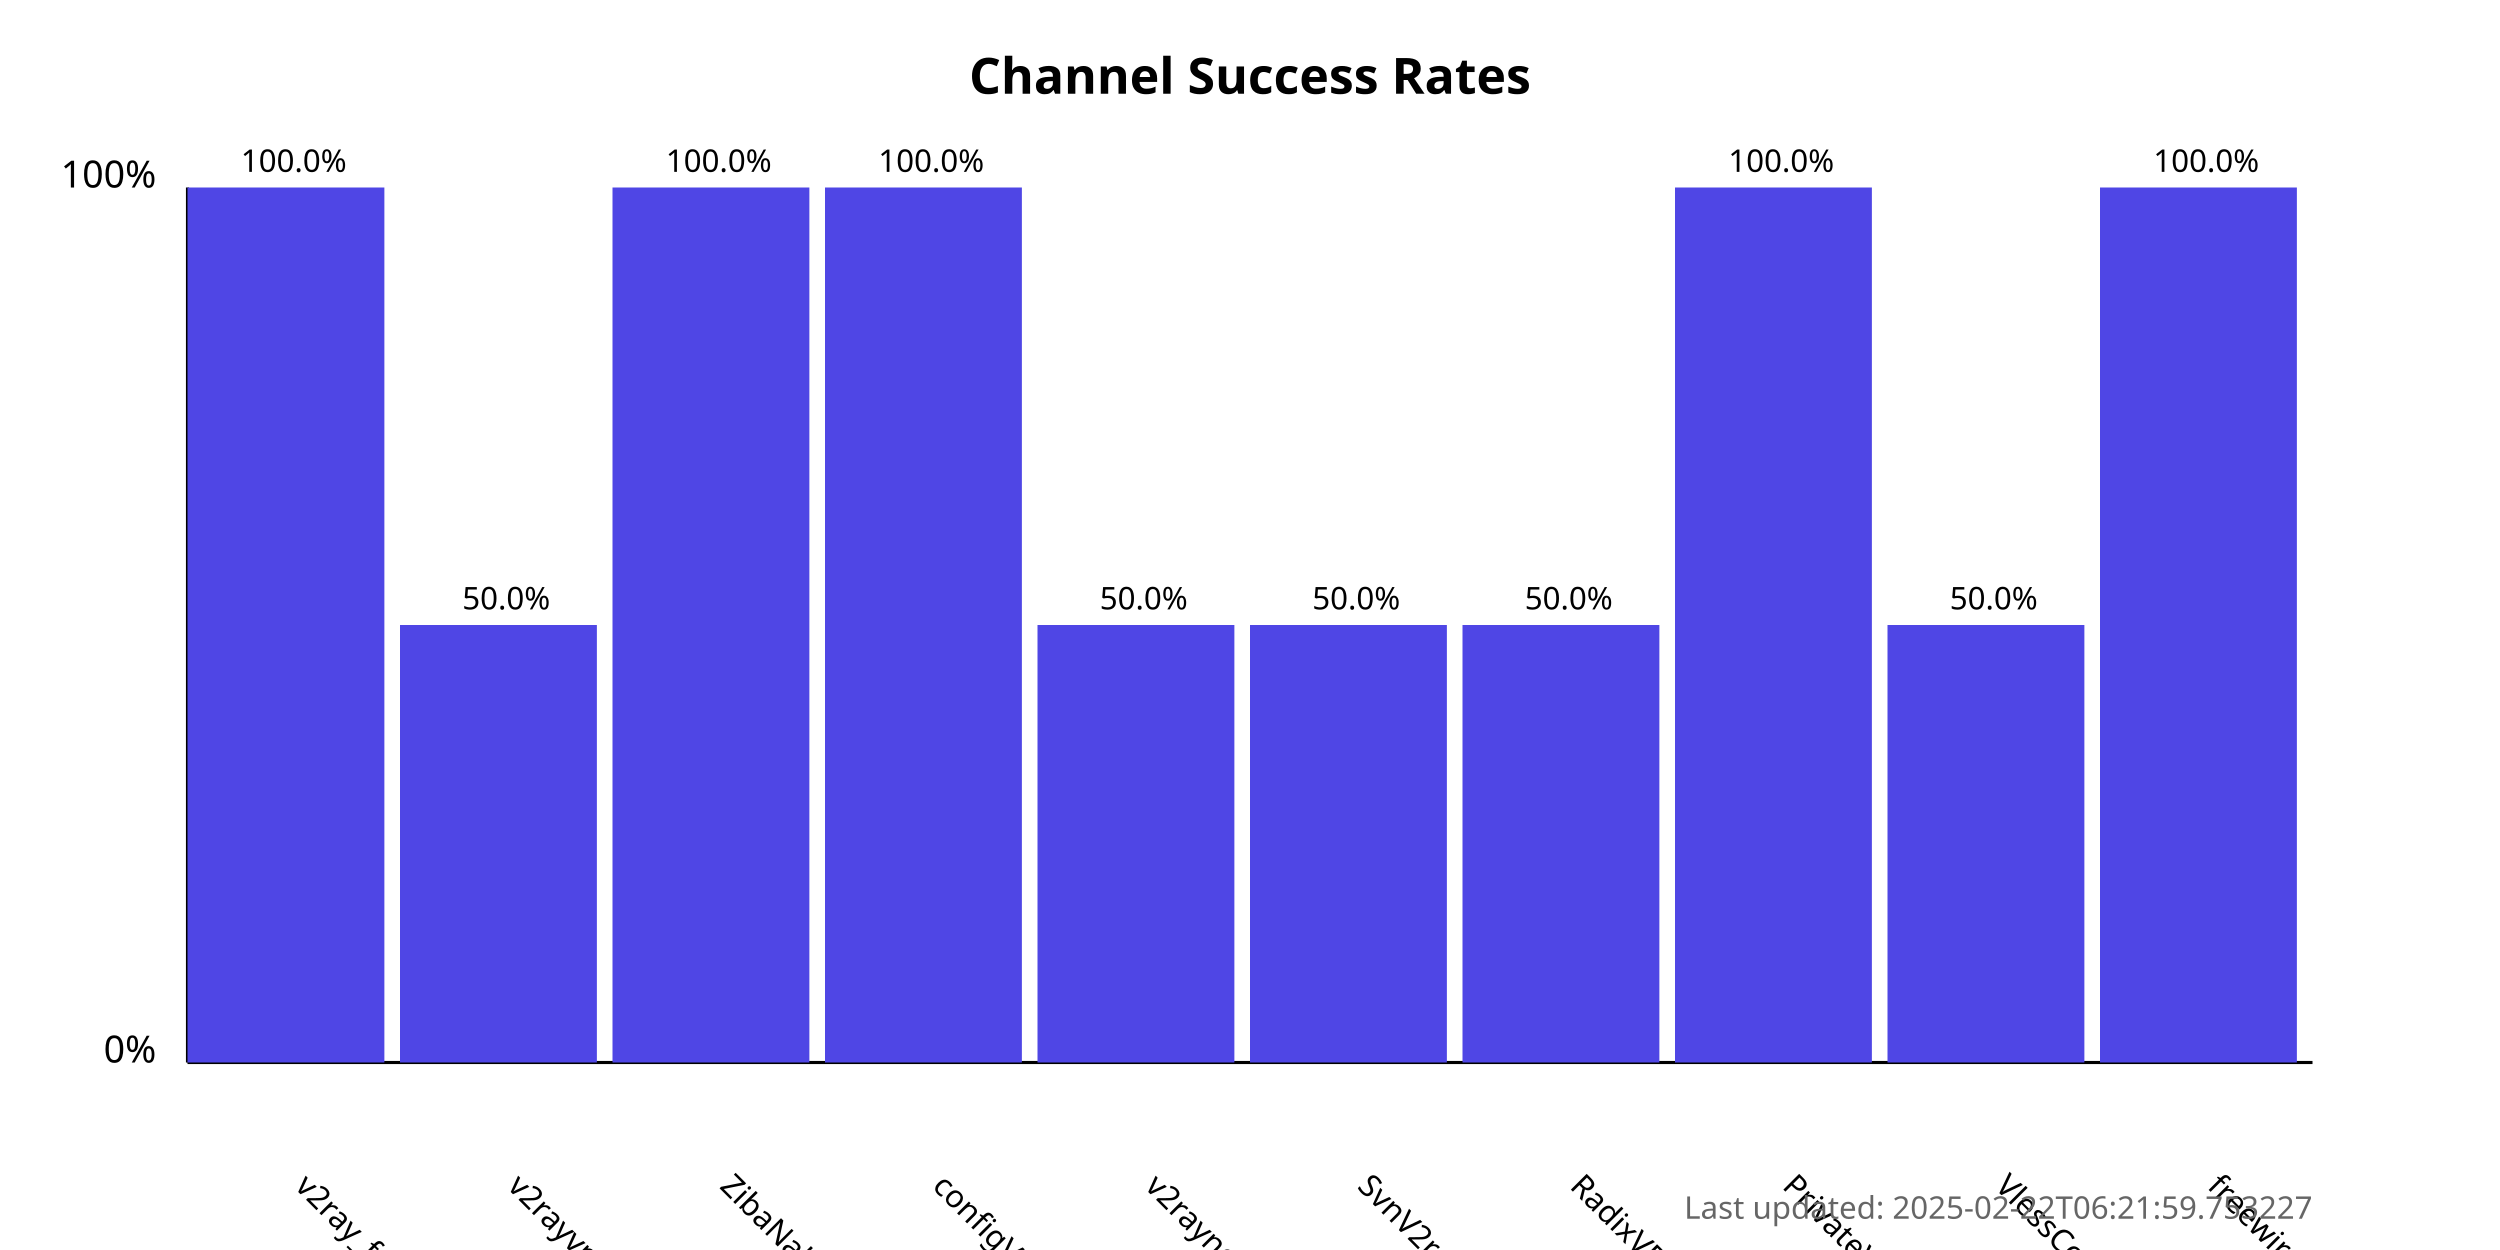
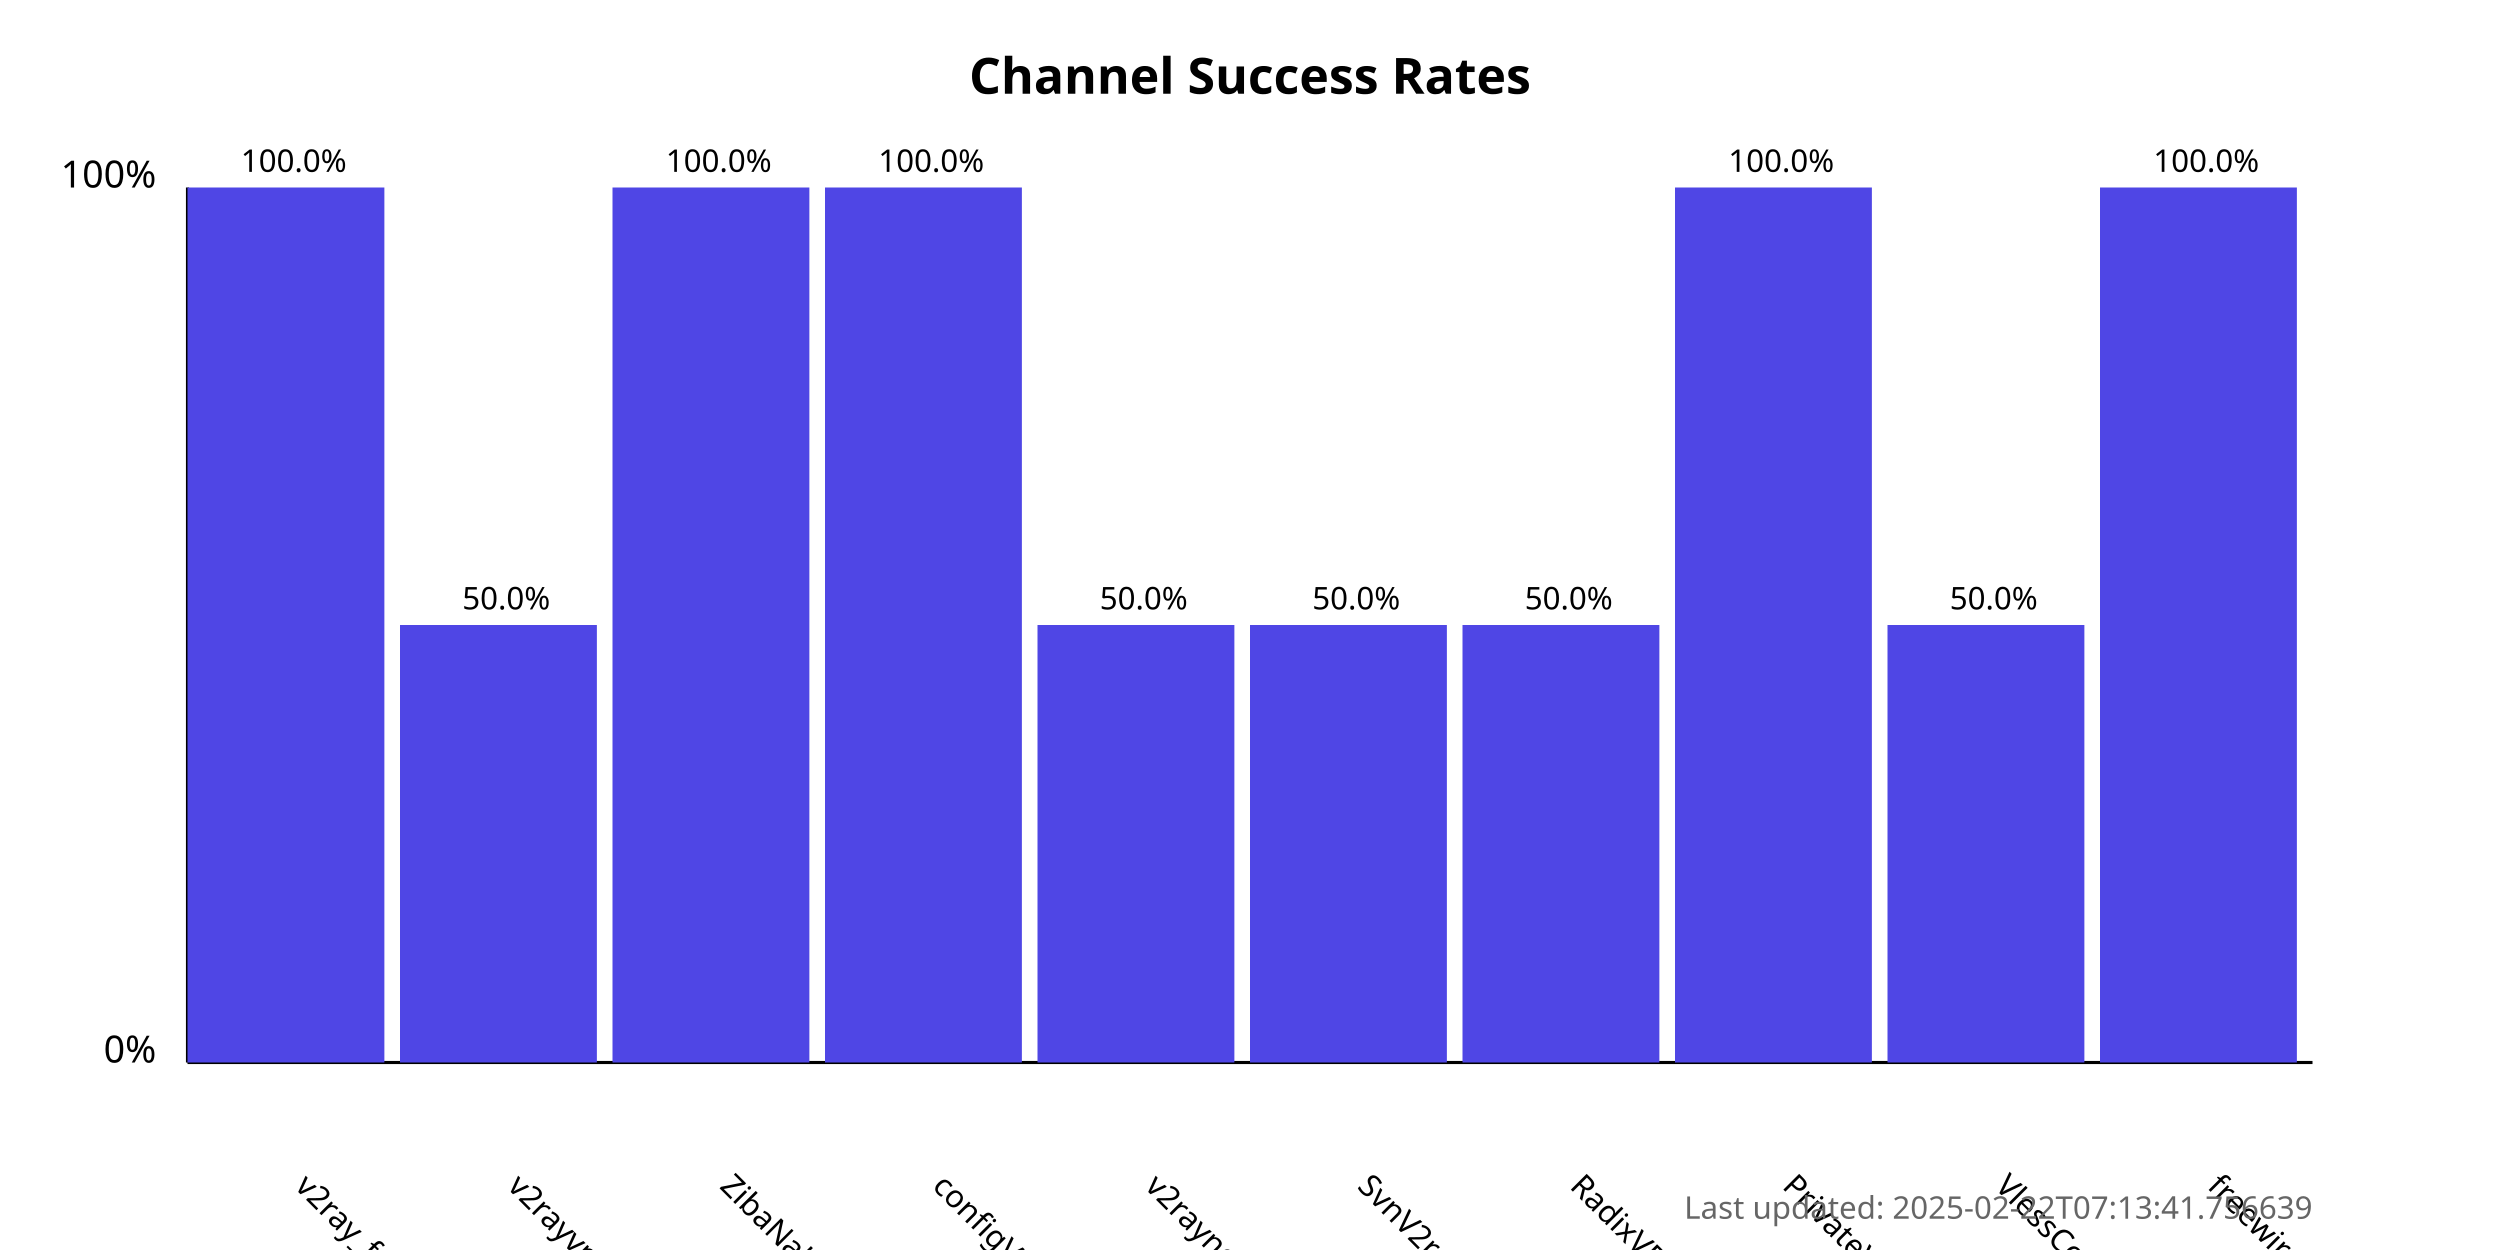
<svg xmlns="http://www.w3.org/2000/svg" width="800" height="400">
  <style>
            .chart-title { font: bold 16px sans-serif; }
            .axis-label { font: 12px sans-serif; }
            .tick-label { font: 10px sans-serif; }
            .bar { fill: #4f46e5; }
            .bar:hover { fill: #6366f1; }
            .timestamp { font: 10px sans-serif; fill: #666; }
        </style>
  <text x="400.0" y="30" text-anchor="middle" class="chart-title">
            Channel Success Rates
        </text>
  <line x1="60" y1="340" x2="60" y2="60" stroke="black" stroke-width="1" />
  <line x1="60" y1="340" x2="740" y2="340" stroke="black" stroke-width="1" />
  <text x="50" y="340" text-anchor="end" class="axis-label">0%</text>
  <text x="50" y="60" text-anchor="end" class="axis-label">100%</text>
  <g>
    <rect x="60" y="60.0" width="63.0" height="280.0" class="bar" />
    <text x="94.0" y="380" transform="rotate(45, 94.0, 380)" text-anchor="start" class="tick-label">
                v2ray_free_conf
            </text>
    <text x="94.0" y="55.0" text-anchor="middle" class="tick-label">
                100.0%
            </text>
  </g>
  <g>
    <rect x="128.0" y="200.0" width="63.0" height="140.0" class="bar" />
    <text x="162.0" y="380" transform="rotate(45, 162.0, 380)" text-anchor="start" class="tick-label">
                v2rayvpno
            </text>
    <text x="162.0" y="195.0" text-anchor="middle" class="tick-label">
                50.0%
            </text>
  </g>
  <g>
    <rect x="196.0" y="60.0" width="63.0" height="280.0" class="bar" />
    <text x="230.0" y="380" transform="rotate(45, 230.0, 380)" text-anchor="start" class="tick-label">
                ZibaNabz
            </text>
    <text x="230.0" y="55.0" text-anchor="middle" class="tick-label">
                100.0%
            </text>
  </g>
  <g>
    <rect x="264.0" y="60.0" width="63.0" height="280.0" class="bar" />
    <text x="298.0" y="380" transform="rotate(45, 298.0, 380)" text-anchor="start" class="tick-label">
                configV2rayForFree
            </text>
    <text x="298.0" y="55.0" text-anchor="middle" class="tick-label">
                100.0%
            </text>
  </g>
  <g>
    <rect x="332.0" y="200.0" width="63.0" height="140.0" class="bar" />
    <text x="366.0" y="380" transform="rotate(45, 366.0, 380)" text-anchor="start" class="tick-label">
                v2rayngvpn
            </text>
    <text x="366.0" y="195.0" text-anchor="middle" class="tick-label">
                50.0%
            </text>
  </g>
  <g>
    <rect x="400.0" y="200.0" width="63.0" height="140.0" class="bar" />
    <text x="434.0" y="380" transform="rotate(45, 434.0, 380)" text-anchor="start" class="tick-label">
                SvnV2ray
            </text>
    <text x="434.0" y="195.0" text-anchor="middle" class="tick-label">
                50.0%
            </text>
  </g>
  <g>
    <rect x="468.0" y="200.0" width="63.0" height="140.0" class="bar" />
    <text x="502.0" y="380" transform="rotate(45, 502.0, 380)" text-anchor="start" class="tick-label">
                RadixVPN
            </text>
    <text x="502.0" y="195.0" text-anchor="middle" class="tick-label">
                50.0%
            </text>
  </g>
  <g>
    <rect x="536.0" y="60.0" width="63.0" height="280.0" class="bar" />
    <text x="570.0" y="380" transform="rotate(45, 570.0, 380)" text-anchor="start" class="tick-label">
                PrivateVPNs
            </text>
    <text x="570.0" y="55.0" text-anchor="middle" class="tick-label">
                100.0%
            </text>
  </g>
  <g>
    <rect x="604.0" y="200.0" width="63.0" height="140.0" class="bar" />
    <text x="638.0" y="380" transform="rotate(45, 638.0, 380)" text-anchor="start" class="tick-label">
                VlessConfig
            </text>
    <text x="638.0" y="195.0" text-anchor="middle" class="tick-label">
                50.0%
            </text>
  </g>
  <g>
    <rect x="672.0" y="60.0" width="63.0" height="280.0" class="bar" />
    <text x="706.0" y="380" transform="rotate(45, 706.0, 380)" text-anchor="start" class="tick-label">
                freewireguard
            </text>
    <text x="706.0" y="55.0" text-anchor="middle" class="tick-label">
                100.0%
            </text>
  </g>
  <text x="740" y="390" text-anchor="end" class="timestamp">
-             Last updated: 2025-02-22T06:21:59.753227
+             Last updated: 2025-02-22T07:13:41.756639
        </text>
</svg>
